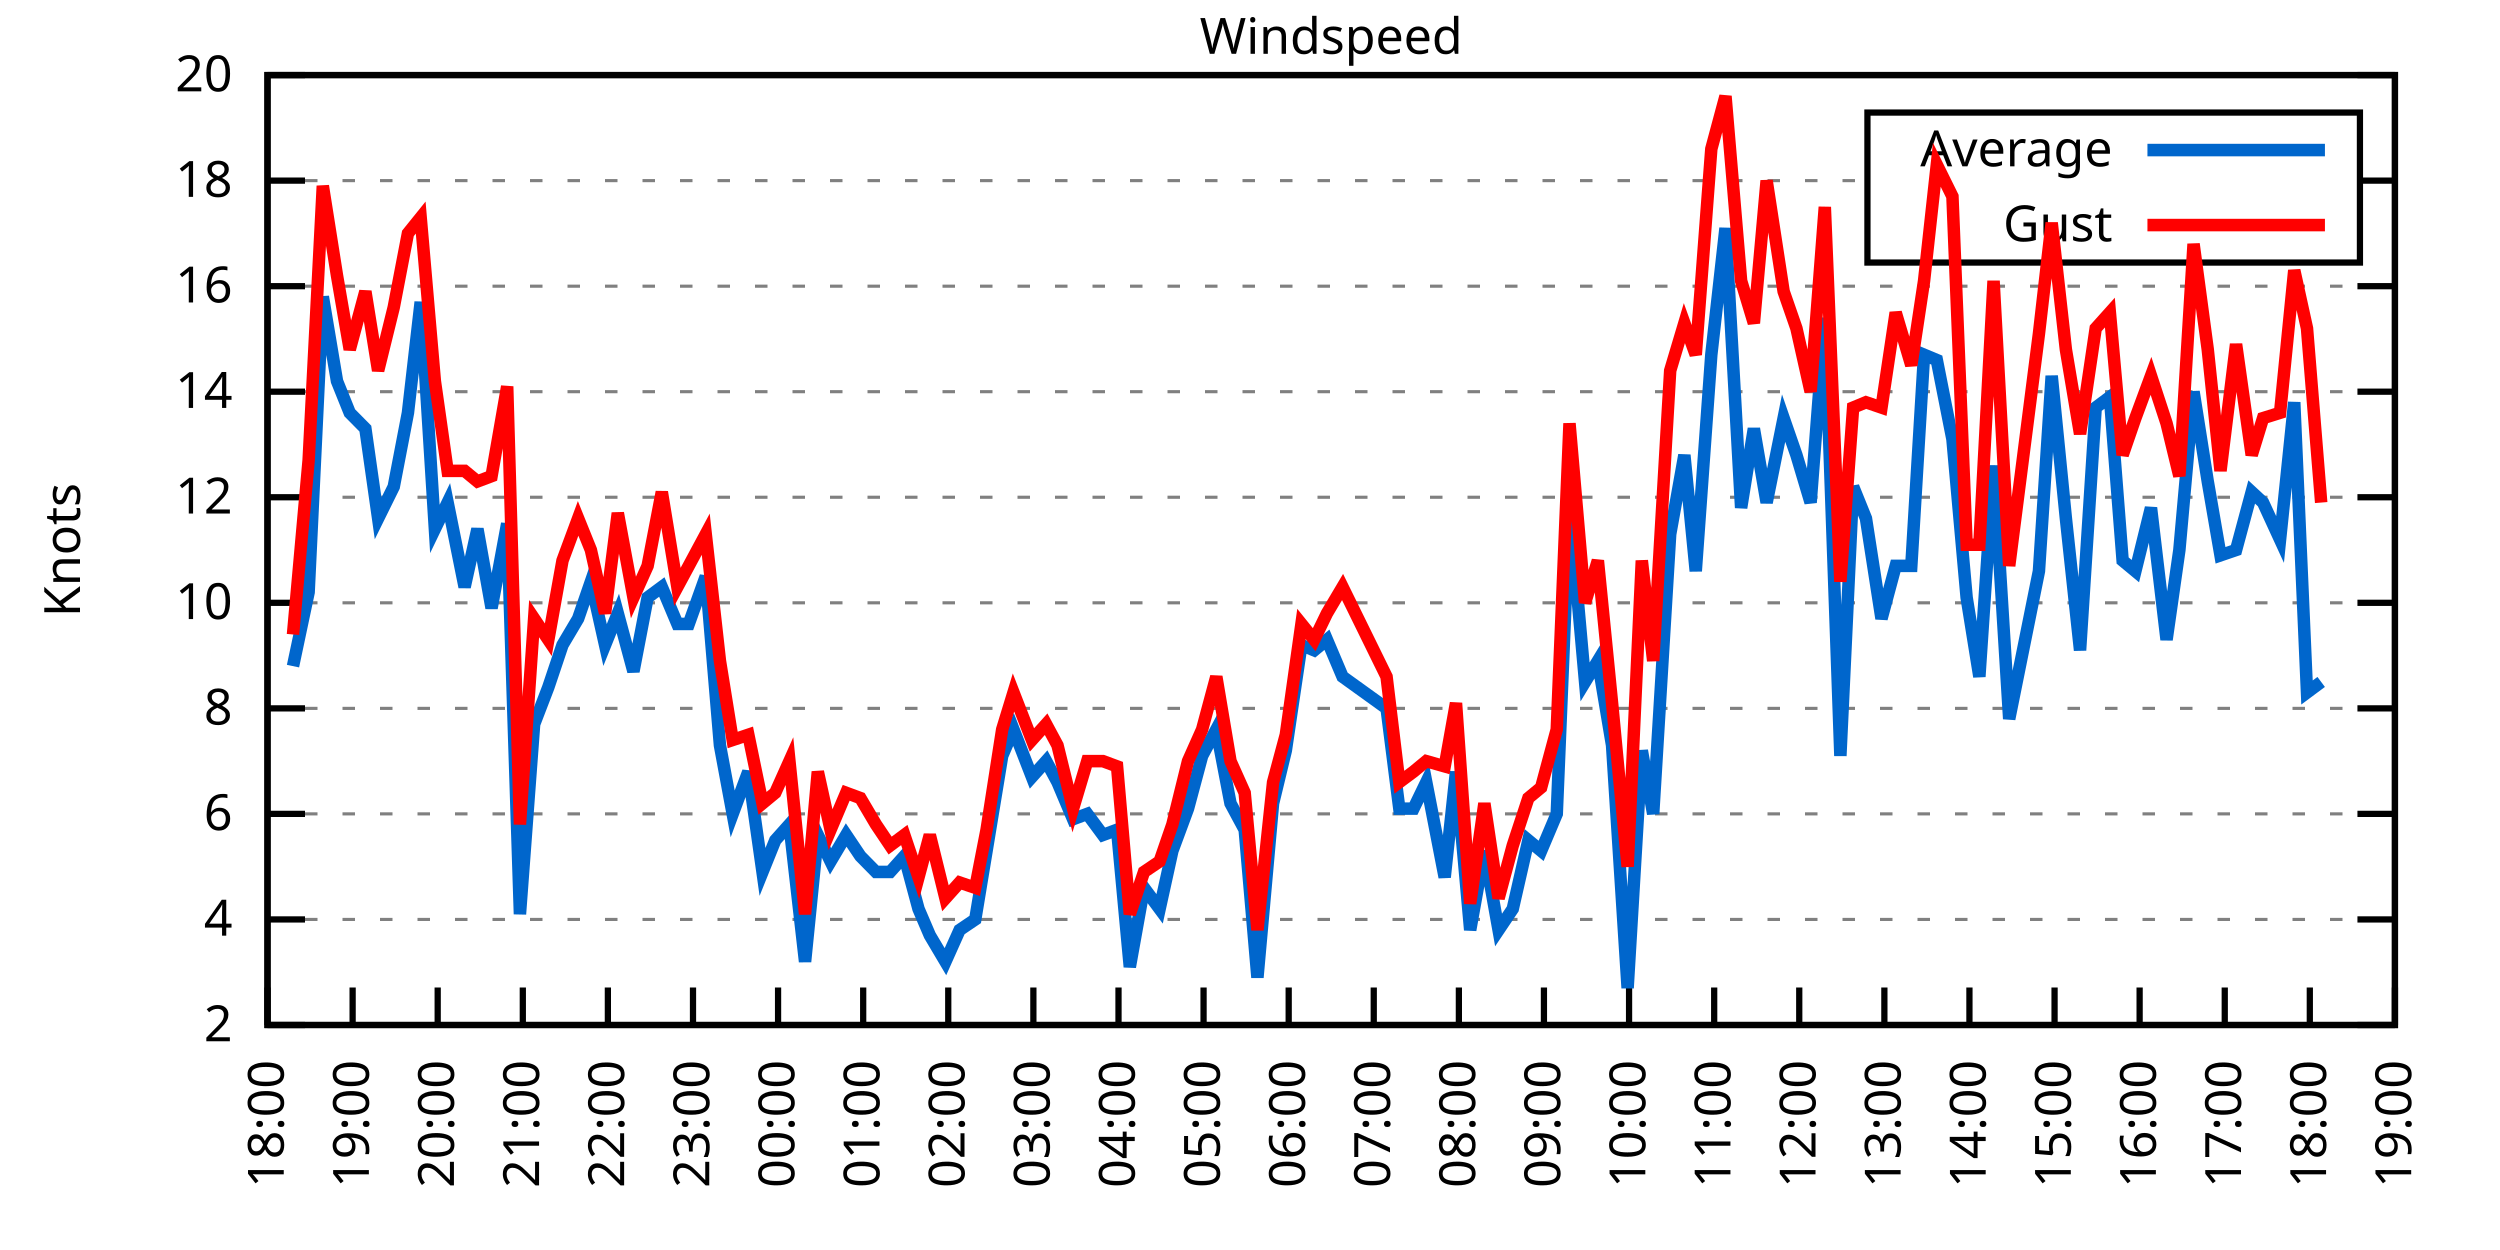
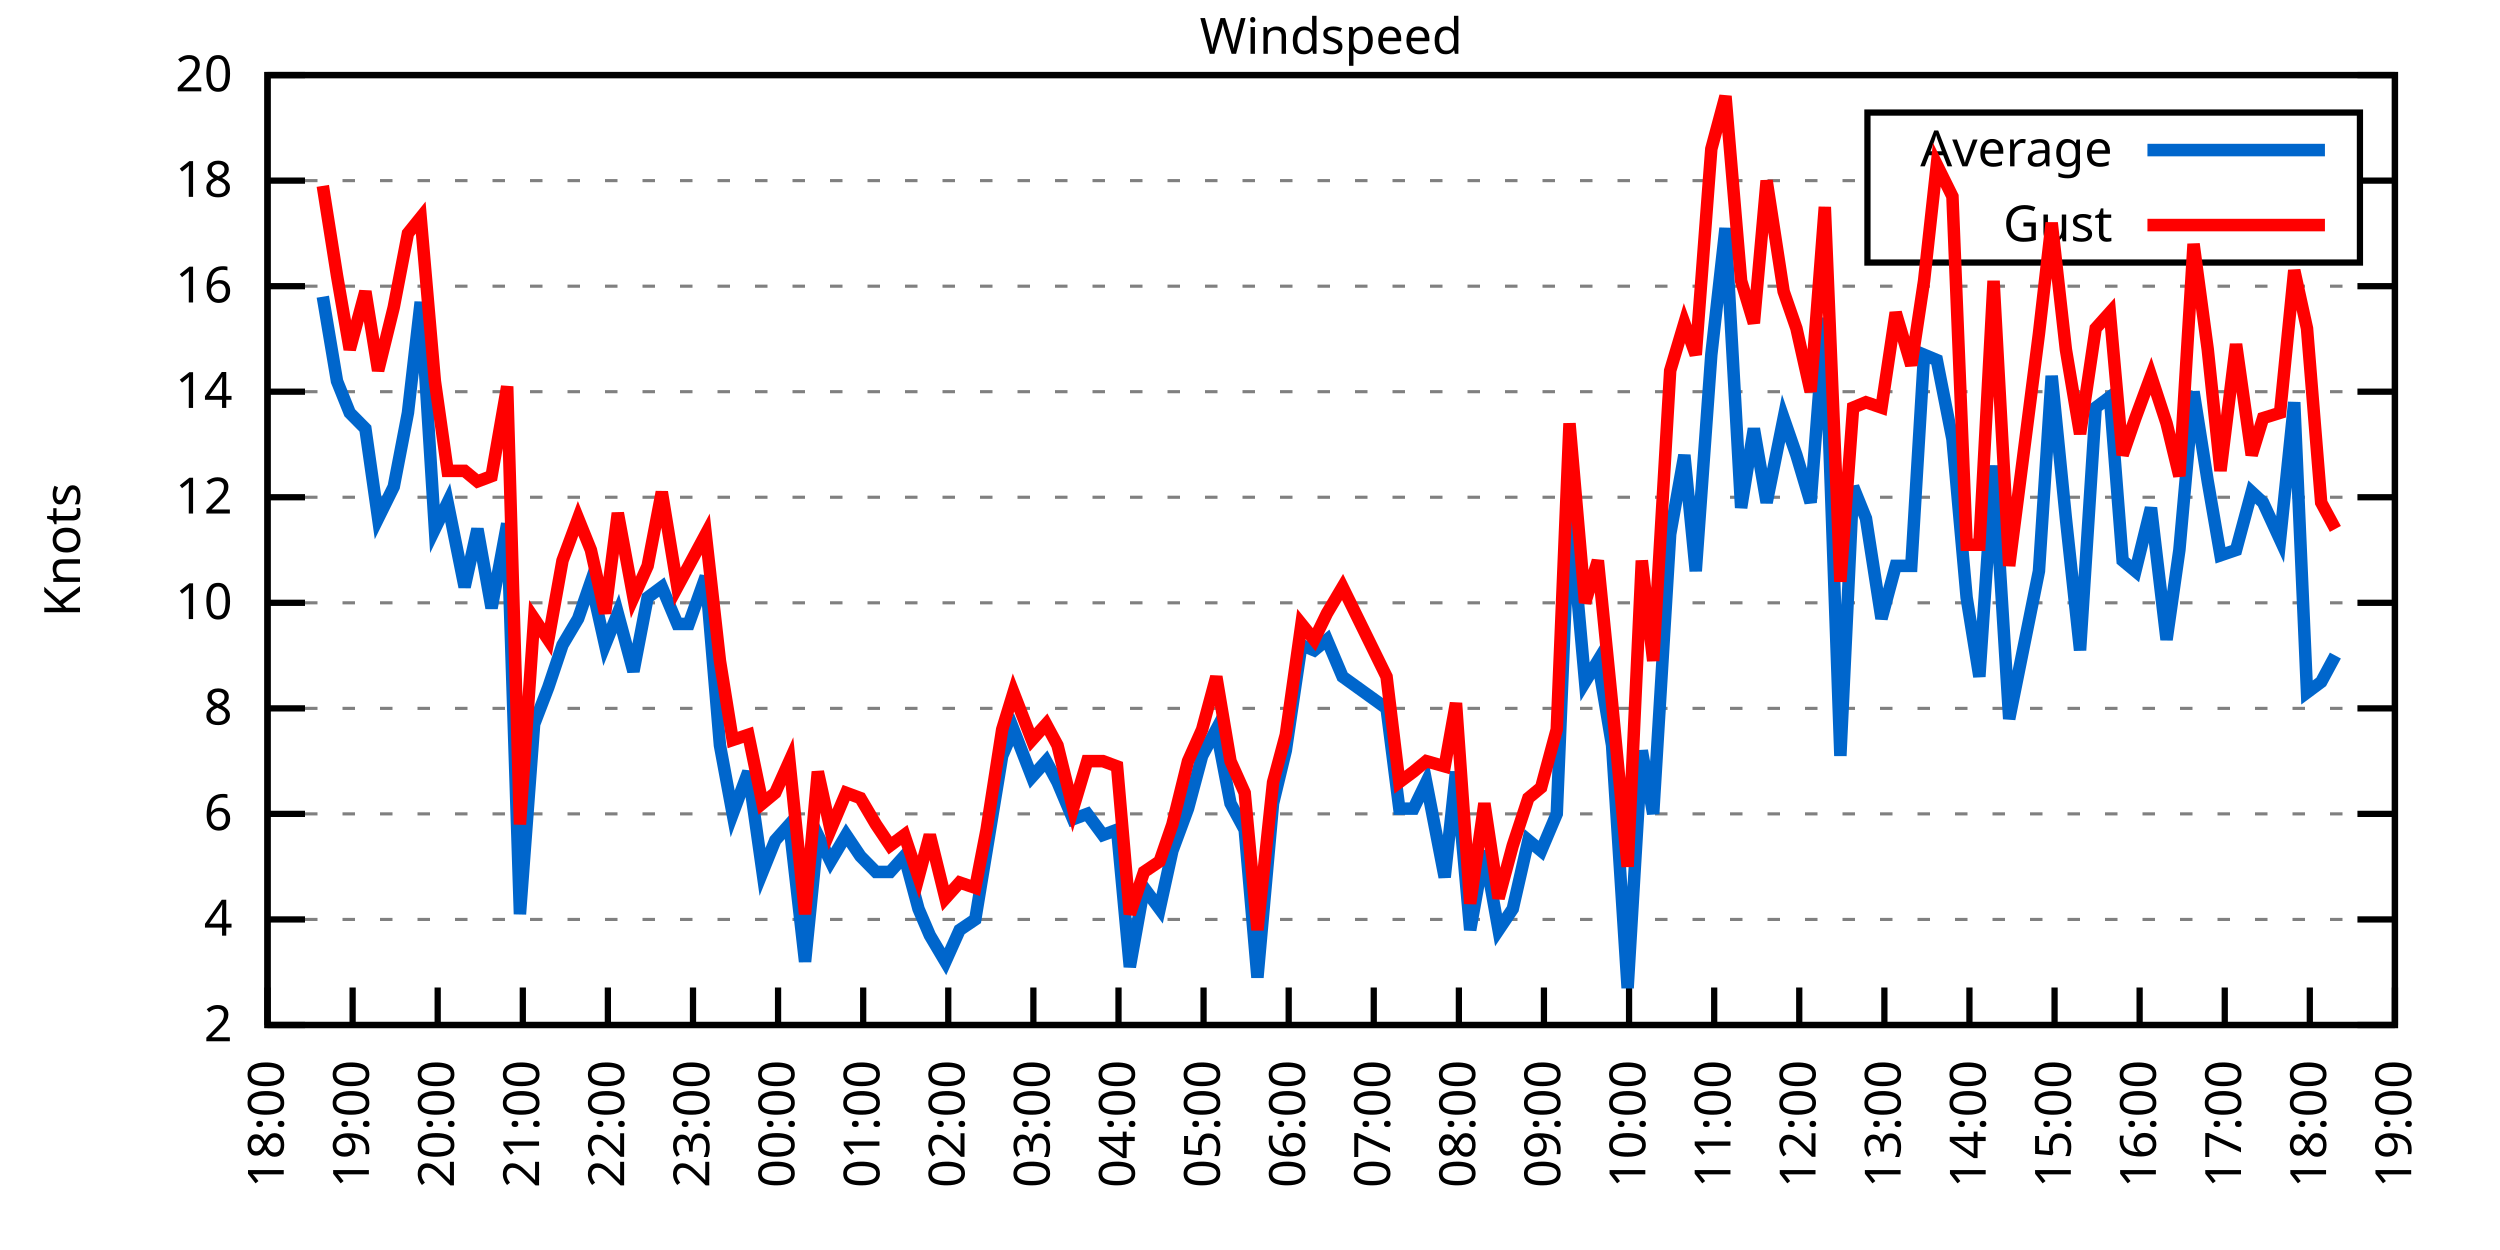
<svg xmlns="http://www.w3.org/2000/svg" xmlns:xlink="http://www.w3.org/1999/xlink" width="400" height="200" viewBox="0 0 400 200">
  <g id="gnuplot_canvas">
    <rect x="0" y="0" width="400" height="200" fill="none" />
    <defs>
      <circle id="gpDot" r="0.5" stroke-width="0.5" stroke="currentColor" />
      <path id="gpPt0" stroke-width="0.333" stroke="currentColor" d="M-1,0 h2 M0,-1 v2" />
      <path id="gpPt1" stroke-width="0.333" stroke="currentColor" d="M-1,-1 L1,1 M1,-1 L-1,1" />
      <path id="gpPt2" stroke-width="0.333" stroke="currentColor" d="M-1,0 L1,0 M0,-1 L0,1 M-1,-1 L1,1 M-1,1 L1,-1" />
      <rect id="gpPt3" stroke-width="0.333" stroke="currentColor" x="-1" y="-1" width="2" height="2" />
      <rect id="gpPt4" stroke-width="0.333" stroke="currentColor" fill="currentColor" x="-1" y="-1" width="2" height="2" />
      <circle id="gpPt5" stroke-width="0.333" stroke="currentColor" cx="0" cy="0" r="1" />
      <use xlink:href="#gpPt5" id="gpPt6" fill="currentColor" stroke="none" />
      <path id="gpPt7" stroke-width="0.333" stroke="currentColor" d="M0,-1.33 L-1.33,0.67 L1.33,0.67 z" />
      <use xlink:href="#gpPt7" id="gpPt8" fill="currentColor" stroke="none" />
      <use xlink:href="#gpPt7" id="gpPt9" stroke="currentColor" transform="rotate(180)" />
      <use xlink:href="#gpPt9" id="gpPt10" fill="currentColor" stroke="none" />
      <use xlink:href="#gpPt3" id="gpPt11" stroke="currentColor" transform="rotate(45)" />
      <use xlink:href="#gpPt11" id="gpPt12" fill="currentColor" stroke="none" />
      <path id="gpPt13" stroke-width="0.333" stroke="currentColor" d="M0,1.330 L1.265,0.411 L0.782,-1.067 L-0.782,-1.076 L-1.265,0.411 z" />
      <use xlink:href="#gpPt13" id="gpPt14" fill="currentColor" stroke="none" />
      <filter id="textbox" filterUnits="objectBoundingBox" x="0" y="0" height="1" width="1">
        <feFlood flood-color="white" flood-opacity="1" result="bgnd" />
        <feComposite in="SourceGraphic" in2="bgnd" operator="atop" />
      </filter>
      <filter id="greybox" filterUnits="objectBoundingBox" x="0" y="0" height="1" width="1">
        <feFlood flood-color="lightgrey" flood-opacity="1" result="grey" />
        <feComposite in="SourceGraphic" in2="grey" operator="atop" />
      </filter>
    </defs>
    <g fill="none" color="white" stroke="currentColor" stroke-width="1.00" stroke-linecap="butt" stroke-linejoin="miter">
</g>
    <g fill="none" color="black" stroke="currentColor" stroke-width="1.00" stroke-linecap="butt" stroke-linejoin="miter">
      <g stroke="none" shape-rendering="crispEdges">
        <polygon fill="rgb(255, 255, 255)" points="42.80,164.00 383.18,164.00 383.18,12.02 42.80,12.02 " />
      </g>
    </g>
    <g fill="none" color="black" stroke="currentColor" stroke-width="1.00" stroke-linecap="butt" stroke-linejoin="miter">
</g>
    <g fill="none" color="black" stroke="black" stroke-width="0.50" stroke-linecap="butt" stroke-linejoin="miter">
</g>
    <g fill="none" color="gray" stroke="currentColor" stroke-width="0.50" stroke-linecap="butt" stroke-linejoin="miter">
      <path stroke="gray" stroke-dasharray="2,4" class="gridline" d="M42.80,164.00 L383.19,164.00  " />
    </g>
    <g fill="none" color="gray" stroke="gray" stroke-width="1.00" stroke-linecap="butt" stroke-linejoin="miter">
</g>
    <g fill="none" color="black" stroke="currentColor" stroke-width="1.00" stroke-linecap="butt" stroke-linejoin="miter">
      <path stroke="black" d="M42.80,164.00 L48.80,164.00 M383.19,164.00 L377.19,164.00  " />
      <g transform="translate(37.20,166.60)" stroke="none" fill="black" font-family="Sans" font-size="8.00" text-anchor="end">
        <text>
          <tspan font-family="Sans"> 2</tspan>
        </text>
      </g>
    </g>
    <g fill="none" color="black" stroke="currentColor" stroke-width="1.00" stroke-linecap="butt" stroke-linejoin="miter">
</g>
    <g fill="none" color="black" stroke="black" stroke-width="0.50" stroke-linecap="butt" stroke-linejoin="miter">
</g>
    <g fill="none" color="gray" stroke="currentColor" stroke-width="0.50" stroke-linecap="butt" stroke-linejoin="miter">
      <path stroke="gray" stroke-dasharray="2,4" class="gridline" d="M42.80,147.11 L383.19,147.11  " />
    </g>
    <g fill="none" color="gray" stroke="gray" stroke-width="1.00" stroke-linecap="butt" stroke-linejoin="miter">
</g>
    <g fill="none" color="black" stroke="currentColor" stroke-width="1.00" stroke-linecap="butt" stroke-linejoin="miter">
      <path stroke="black" d="M42.80,147.11 L48.80,147.11 M383.19,147.11 L377.19,147.11  " />
      <g transform="translate(37.20,149.71)" stroke="none" fill="black" font-family="Sans" font-size="8.00" text-anchor="end">
        <text>
          <tspan font-family="Sans"> 4</tspan>
        </text>
      </g>
    </g>
    <g fill="none" color="black" stroke="currentColor" stroke-width="1.00" stroke-linecap="butt" stroke-linejoin="miter">
</g>
    <g fill="none" color="black" stroke="black" stroke-width="0.50" stroke-linecap="butt" stroke-linejoin="miter">
</g>
    <g fill="none" color="gray" stroke="currentColor" stroke-width="0.50" stroke-linecap="butt" stroke-linejoin="miter">
      <path stroke="gray" stroke-dasharray="2,4" class="gridline" d="M42.80,130.22 L383.19,130.22  " />
    </g>
    <g fill="none" color="gray" stroke="gray" stroke-width="1.00" stroke-linecap="butt" stroke-linejoin="miter">
</g>
    <g fill="none" color="black" stroke="currentColor" stroke-width="1.00" stroke-linecap="butt" stroke-linejoin="miter">
      <path stroke="black" d="M42.80,130.22 L48.80,130.22 M383.19,130.22 L377.19,130.22  " />
      <g transform="translate(37.20,132.82)" stroke="none" fill="black" font-family="Sans" font-size="8.00" text-anchor="end">
        <text>
          <tspan font-family="Sans"> 6</tspan>
        </text>
      </g>
    </g>
    <g fill="none" color="black" stroke="currentColor" stroke-width="1.00" stroke-linecap="butt" stroke-linejoin="miter">
</g>
    <g fill="none" color="black" stroke="black" stroke-width="0.50" stroke-linecap="butt" stroke-linejoin="miter">
</g>
    <g fill="none" color="gray" stroke="currentColor" stroke-width="0.50" stroke-linecap="butt" stroke-linejoin="miter">
      <path stroke="gray" stroke-dasharray="2,4" class="gridline" d="M42.80,113.34 L383.19,113.34  " />
    </g>
    <g fill="none" color="gray" stroke="gray" stroke-width="1.00" stroke-linecap="butt" stroke-linejoin="miter">
</g>
    <g fill="none" color="black" stroke="currentColor" stroke-width="1.00" stroke-linecap="butt" stroke-linejoin="miter">
      <path stroke="black" d="M42.80,113.34 L48.80,113.34 M383.19,113.34 L377.19,113.34  " />
      <g transform="translate(37.20,115.94)" stroke="none" fill="black" font-family="Sans" font-size="8.00" text-anchor="end">
        <text>
          <tspan font-family="Sans"> 8</tspan>
        </text>
      </g>
    </g>
    <g fill="none" color="black" stroke="currentColor" stroke-width="1.00" stroke-linecap="butt" stroke-linejoin="miter">
</g>
    <g fill="none" color="black" stroke="black" stroke-width="0.50" stroke-linecap="butt" stroke-linejoin="miter">
</g>
    <g fill="none" color="gray" stroke="currentColor" stroke-width="0.50" stroke-linecap="butt" stroke-linejoin="miter">
      <path stroke="gray" stroke-dasharray="2,4" class="gridline" d="M42.80,96.45 L383.19,96.45  " />
    </g>
    <g fill="none" color="gray" stroke="gray" stroke-width="1.00" stroke-linecap="butt" stroke-linejoin="miter">
</g>
    <g fill="none" color="black" stroke="currentColor" stroke-width="1.00" stroke-linecap="butt" stroke-linejoin="miter">
      <path stroke="black" d="M42.80,96.45 L48.80,96.45 M383.19,96.45 L377.19,96.45  " />
      <g transform="translate(37.20,99.05)" stroke="none" fill="black" font-family="Sans" font-size="8.00" text-anchor="end">
        <text>
          <tspan font-family="Sans"> 10</tspan>
        </text>
      </g>
    </g>
    <g fill="none" color="black" stroke="currentColor" stroke-width="1.00" stroke-linecap="butt" stroke-linejoin="miter">
</g>
    <g fill="none" color="black" stroke="black" stroke-width="0.50" stroke-linecap="butt" stroke-linejoin="miter">
</g>
    <g fill="none" color="gray" stroke="currentColor" stroke-width="0.50" stroke-linecap="butt" stroke-linejoin="miter">
      <path stroke="gray" stroke-dasharray="2,4" class="gridline" d="M42.80,79.56 L383.19,79.56  " />
    </g>
    <g fill="none" color="gray" stroke="gray" stroke-width="1.00" stroke-linecap="butt" stroke-linejoin="miter">
</g>
    <g fill="none" color="black" stroke="currentColor" stroke-width="1.00" stroke-linecap="butt" stroke-linejoin="miter">
      <path stroke="black" d="M42.80,79.56 L48.80,79.56 M383.19,79.56 L377.19,79.56  " />
      <g transform="translate(37.20,82.16)" stroke="none" fill="black" font-family="Sans" font-size="8.00" text-anchor="end">
        <text>
          <tspan font-family="Sans"> 12</tspan>
        </text>
      </g>
    </g>
    <g fill="none" color="black" stroke="currentColor" stroke-width="1.00" stroke-linecap="butt" stroke-linejoin="miter">
</g>
    <g fill="none" color="black" stroke="black" stroke-width="0.50" stroke-linecap="butt" stroke-linejoin="miter">
</g>
    <g fill="none" color="gray" stroke="currentColor" stroke-width="0.50" stroke-linecap="butt" stroke-linejoin="miter">
      <path stroke="gray" stroke-dasharray="2,4" class="gridline" d="M42.80,62.67 L383.19,62.67  " />
    </g>
    <g fill="none" color="gray" stroke="gray" stroke-width="1.00" stroke-linecap="butt" stroke-linejoin="miter">
</g>
    <g fill="none" color="black" stroke="currentColor" stroke-width="1.00" stroke-linecap="butt" stroke-linejoin="miter">
      <path stroke="black" d="M42.80,62.67 L48.80,62.67 M383.19,62.67 L377.19,62.67  " />
      <g transform="translate(37.20,65.27)" stroke="none" fill="black" font-family="Sans" font-size="8.00" text-anchor="end">
        <text>
          <tspan font-family="Sans"> 14</tspan>
        </text>
      </g>
    </g>
    <g fill="none" color="black" stroke="currentColor" stroke-width="1.00" stroke-linecap="butt" stroke-linejoin="miter">
</g>
    <g fill="none" color="black" stroke="black" stroke-width="0.50" stroke-linecap="butt" stroke-linejoin="miter">
</g>
    <g fill="none" color="gray" stroke="currentColor" stroke-width="0.50" stroke-linecap="butt" stroke-linejoin="miter">
      <path stroke="gray" stroke-dasharray="2,4" class="gridline" d="M42.80,45.79 L383.19,45.79  " />
    </g>
    <g fill="none" color="gray" stroke="gray" stroke-width="1.00" stroke-linecap="butt" stroke-linejoin="miter">
</g>
    <g fill="none" color="black" stroke="currentColor" stroke-width="1.00" stroke-linecap="butt" stroke-linejoin="miter">
      <path stroke="black" d="M42.80,45.79 L48.80,45.79 M383.19,45.79 L377.19,45.79  " />
      <g transform="translate(37.20,48.39)" stroke="none" fill="black" font-family="Sans" font-size="8.00" text-anchor="end">
        <text>
          <tspan font-family="Sans"> 16</tspan>
        </text>
      </g>
    </g>
    <g fill="none" color="black" stroke="currentColor" stroke-width="1.00" stroke-linecap="butt" stroke-linejoin="miter">
</g>
    <g fill="none" color="black" stroke="black" stroke-width="0.50" stroke-linecap="butt" stroke-linejoin="miter">
</g>
    <g fill="none" color="gray" stroke="currentColor" stroke-width="0.50" stroke-linecap="butt" stroke-linejoin="miter">
      <path stroke="gray" stroke-dasharray="2,4" class="gridline" d="M42.80,28.90 L298.79,28.90 M377.59,28.90 L383.19,28.90  " />
    </g>
    <g fill="none" color="gray" stroke="gray" stroke-width="1.00" stroke-linecap="butt" stroke-linejoin="miter">
</g>
    <g fill="none" color="black" stroke="currentColor" stroke-width="1.00" stroke-linecap="butt" stroke-linejoin="miter">
      <path stroke="black" d="M42.80,28.90 L48.80,28.90 M383.19,28.90 L377.19,28.90  " />
      <g transform="translate(37.20,31.50)" stroke="none" fill="black" font-family="Sans" font-size="8.00" text-anchor="end">
        <text>
          <tspan font-family="Sans"> 18</tspan>
        </text>
      </g>
    </g>
    <g fill="none" color="black" stroke="currentColor" stroke-width="1.00" stroke-linecap="butt" stroke-linejoin="miter">
</g>
    <g fill="none" color="black" stroke="black" stroke-width="0.50" stroke-linecap="butt" stroke-linejoin="miter">
</g>
    <g fill="none" color="gray" stroke="currentColor" stroke-width="0.50" stroke-linecap="butt" stroke-linejoin="miter">
      <path stroke="gray" stroke-dasharray="2,4" class="gridline" d="M42.80,12.01 L383.19,12.01  " />
    </g>
    <g fill="none" color="gray" stroke="gray" stroke-width="1.00" stroke-linecap="butt" stroke-linejoin="miter">
</g>
    <g fill="none" color="black" stroke="currentColor" stroke-width="1.00" stroke-linecap="butt" stroke-linejoin="miter">
      <path stroke="black" d="M42.80,12.01 L48.80,12.01 M383.19,12.01 L377.19,12.01  " />
      <g transform="translate(37.20,14.61)" stroke="none" fill="black" font-family="Sans" font-size="8.00" text-anchor="end">
        <text>
          <tspan font-family="Sans"> 20</tspan>
        </text>
      </g>
    </g>
    <g fill="none" color="black" stroke="currentColor" stroke-width="1.00" stroke-linecap="butt" stroke-linejoin="miter">
      <path stroke="black" d="M42.80,164.00 L42.80,158.00  " />
      <g transform="translate(45.40,169.60) rotate(270.00)" stroke="none" fill="black" font-family="Sans" font-size="8.00" text-anchor="end">
        <text>
          <tspan font-family="Sans">18:00</tspan>
        </text>
      </g>
    </g>
    <g fill="none" color="black" stroke="currentColor" stroke-width="1.00" stroke-linecap="butt" stroke-linejoin="miter">
      <path stroke="black" d="M56.42,164.00 L56.42,158.00  " />
      <g transform="translate(59.02,169.60) rotate(270.00)" stroke="none" fill="black" font-family="Sans" font-size="8.00" text-anchor="end">
        <text>
          <tspan font-family="Sans">19:00</tspan>
        </text>
      </g>
    </g>
    <g fill="none" color="black" stroke="currentColor" stroke-width="1.00" stroke-linecap="butt" stroke-linejoin="miter">
      <path stroke="black" d="M70.03,164.00 L70.03,158.00  " />
      <g transform="translate(72.63,169.60) rotate(270.00)" stroke="none" fill="black" font-family="Sans" font-size="8.00" text-anchor="end">
        <text>
          <tspan font-family="Sans">20:00</tspan>
        </text>
      </g>
    </g>
    <g fill="none" color="black" stroke="currentColor" stroke-width="1.00" stroke-linecap="butt" stroke-linejoin="miter">
      <path stroke="black" d="M83.65,164.00 L83.65,158.00  " />
      <g transform="translate(86.25,169.60) rotate(270.00)" stroke="none" fill="black" font-family="Sans" font-size="8.00" text-anchor="end">
        <text>
          <tspan font-family="Sans">21:00</tspan>
        </text>
      </g>
    </g>
    <g fill="none" color="black" stroke="currentColor" stroke-width="1.00" stroke-linecap="butt" stroke-linejoin="miter">
      <path stroke="black" d="M97.26,164.00 L97.26,158.00  " />
      <g transform="translate(99.86,169.60) rotate(270.00)" stroke="none" fill="black" font-family="Sans" font-size="8.00" text-anchor="end">
        <text>
          <tspan font-family="Sans">22:00</tspan>
        </text>
      </g>
    </g>
    <g fill="none" color="black" stroke="currentColor" stroke-width="1.00" stroke-linecap="butt" stroke-linejoin="miter">
      <path stroke="black" d="M110.88,164.00 L110.88,158.00  " />
      <g transform="translate(113.48,169.60) rotate(270.00)" stroke="none" fill="black" font-family="Sans" font-size="8.00" text-anchor="end">
        <text>
          <tspan font-family="Sans">23:00</tspan>
        </text>
      </g>
    </g>
    <g fill="none" color="black" stroke="currentColor" stroke-width="1.00" stroke-linecap="butt" stroke-linejoin="miter">
      <path stroke="black" d="M124.49,164.00 L124.49,158.00  " />
      <g transform="translate(127.09,169.60) rotate(270.00)" stroke="none" fill="black" font-family="Sans" font-size="8.00" text-anchor="end">
        <text>
          <tspan font-family="Sans">00:00</tspan>
        </text>
      </g>
    </g>
    <g fill="none" color="black" stroke="currentColor" stroke-width="1.00" stroke-linecap="butt" stroke-linejoin="miter">
      <path stroke="black" d="M138.11,164.00 L138.11,158.00  " />
      <g transform="translate(140.71,169.60) rotate(270.00)" stroke="none" fill="black" font-family="Sans" font-size="8.00" text-anchor="end">
        <text>
          <tspan font-family="Sans">01:00</tspan>
        </text>
      </g>
    </g>
    <g fill="none" color="black" stroke="currentColor" stroke-width="1.00" stroke-linecap="butt" stroke-linejoin="miter">
      <path stroke="black" d="M151.72,164.00 L151.72,158.00  " />
      <g transform="translate(154.32,169.60) rotate(270.00)" stroke="none" fill="black" font-family="Sans" font-size="8.00" text-anchor="end">
        <text>
          <tspan font-family="Sans">02:00</tspan>
        </text>
      </g>
    </g>
    <g fill="none" color="black" stroke="currentColor" stroke-width="1.00" stroke-linecap="butt" stroke-linejoin="miter">
      <path stroke="black" d="M165.34,164.00 L165.34,158.00  " />
      <g transform="translate(167.94,169.60) rotate(270.00)" stroke="none" fill="black" font-family="Sans" font-size="8.00" text-anchor="end">
        <text>
          <tspan font-family="Sans">03:00</tspan>
        </text>
      </g>
    </g>
    <g fill="none" color="black" stroke="currentColor" stroke-width="1.00" stroke-linecap="butt" stroke-linejoin="miter">
      <path stroke="black" d="M178.96,164.00 L178.96,158.00  " />
      <g transform="translate(181.56,169.60) rotate(270.00)" stroke="none" fill="black" font-family="Sans" font-size="8.00" text-anchor="end">
        <text>
          <tspan font-family="Sans">04:00</tspan>
        </text>
      </g>
    </g>
    <g fill="none" color="black" stroke="currentColor" stroke-width="1.00" stroke-linecap="butt" stroke-linejoin="miter">
      <path stroke="black" d="M192.57,164.00 L192.57,158.00  " />
      <g transform="translate(195.17,169.60) rotate(270.00)" stroke="none" fill="black" font-family="Sans" font-size="8.00" text-anchor="end">
        <text>
          <tspan font-family="Sans">05:00</tspan>
        </text>
      </g>
    </g>
    <g fill="none" color="black" stroke="currentColor" stroke-width="1.00" stroke-linecap="butt" stroke-linejoin="miter">
      <path stroke="black" d="M206.19,164.00 L206.19,158.00  " />
      <g transform="translate(208.79,169.60) rotate(270.00)" stroke="none" fill="black" font-family="Sans" font-size="8.00" text-anchor="end">
        <text>
          <tspan font-family="Sans">06:00</tspan>
        </text>
      </g>
    </g>
    <g fill="none" color="black" stroke="currentColor" stroke-width="1.00" stroke-linecap="butt" stroke-linejoin="miter">
      <path stroke="black" d="M219.80,164.00 L219.80,158.00  " />
      <g transform="translate(222.40,169.60) rotate(270.00)" stroke="none" fill="black" font-family="Sans" font-size="8.00" text-anchor="end">
        <text>
          <tspan font-family="Sans">07:00</tspan>
        </text>
      </g>
    </g>
    <g fill="none" color="black" stroke="currentColor" stroke-width="1.00" stroke-linecap="butt" stroke-linejoin="miter">
      <path stroke="black" d="M233.42,164.00 L233.42,158.00  " />
      <g transform="translate(236.02,169.60) rotate(270.00)" stroke="none" fill="black" font-family="Sans" font-size="8.00" text-anchor="end">
        <text>
          <tspan font-family="Sans">08:00</tspan>
        </text>
      </g>
    </g>
    <g fill="none" color="black" stroke="currentColor" stroke-width="1.00" stroke-linecap="butt" stroke-linejoin="miter">
      <path stroke="black" d="M247.03,164.00 L247.03,158.00  " />
      <g transform="translate(249.63,169.60) rotate(270.00)" stroke="none" fill="black" font-family="Sans" font-size="8.00" text-anchor="end">
        <text>
          <tspan font-family="Sans">09:00</tspan>
        </text>
      </g>
    </g>
    <g fill="none" color="black" stroke="currentColor" stroke-width="1.00" stroke-linecap="butt" stroke-linejoin="miter">
      <path stroke="black" d="M260.65,164.00 L260.65,158.00  " />
      <g transform="translate(263.25,169.60) rotate(270.00)" stroke="none" fill="black" font-family="Sans" font-size="8.00" text-anchor="end">
        <text>
          <tspan font-family="Sans">10:00</tspan>
        </text>
      </g>
    </g>
    <g fill="none" color="black" stroke="currentColor" stroke-width="1.00" stroke-linecap="butt" stroke-linejoin="miter">
      <path stroke="black" d="M274.27,164.00 L274.27,158.00  " />
      <g transform="translate(276.87,169.60) rotate(270.00)" stroke="none" fill="black" font-family="Sans" font-size="8.00" text-anchor="end">
        <text>
          <tspan font-family="Sans">11:00</tspan>
        </text>
      </g>
    </g>
    <g fill="none" color="black" stroke="currentColor" stroke-width="1.00" stroke-linecap="butt" stroke-linejoin="miter">
      <path stroke="black" d="M287.88,164.00 L287.88,158.00  " />
      <g transform="translate(290.48,169.60) rotate(270.00)" stroke="none" fill="black" font-family="Sans" font-size="8.00" text-anchor="end">
        <text>
          <tspan font-family="Sans">12:00</tspan>
        </text>
      </g>
    </g>
    <g fill="none" color="black" stroke="currentColor" stroke-width="1.00" stroke-linecap="butt" stroke-linejoin="miter">
      <path stroke="black" d="M301.50,164.00 L301.50,158.00  " />
      <g transform="translate(304.10,169.60) rotate(270.00)" stroke="none" fill="black" font-family="Sans" font-size="8.00" text-anchor="end">
        <text>
          <tspan font-family="Sans">13:00</tspan>
        </text>
      </g>
    </g>
    <g fill="none" color="black" stroke="currentColor" stroke-width="1.00" stroke-linecap="butt" stroke-linejoin="miter">
      <path stroke="black" d="M315.11,164.00 L315.11,158.00  " />
      <g transform="translate(317.71,169.60) rotate(270.00)" stroke="none" fill="black" font-family="Sans" font-size="8.00" text-anchor="end">
        <text>
          <tspan font-family="Sans">14:00</tspan>
        </text>
      </g>
    </g>
    <g fill="none" color="black" stroke="currentColor" stroke-width="1.00" stroke-linecap="butt" stroke-linejoin="miter">
      <path stroke="black" d="M328.73,164.00 L328.73,158.00  " />
      <g transform="translate(331.33,169.60) rotate(270.00)" stroke="none" fill="black" font-family="Sans" font-size="8.00" text-anchor="end">
        <text>
          <tspan font-family="Sans">15:00</tspan>
        </text>
      </g>
    </g>
    <g fill="none" color="black" stroke="currentColor" stroke-width="1.00" stroke-linecap="butt" stroke-linejoin="miter">
      <path stroke="black" d="M342.34,164.00 L342.34,158.00  " />
      <g transform="translate(344.94,169.60) rotate(270.00)" stroke="none" fill="black" font-family="Sans" font-size="8.00" text-anchor="end">
        <text>
          <tspan font-family="Sans">16:00</tspan>
        </text>
      </g>
    </g>
    <g fill="none" color="black" stroke="currentColor" stroke-width="1.00" stroke-linecap="butt" stroke-linejoin="miter">
      <path stroke="black" d="M355.96,164.00 L355.96,158.00  " />
      <g transform="translate(358.56,169.60) rotate(270.00)" stroke="none" fill="black" font-family="Sans" font-size="8.00" text-anchor="end">
        <text>
          <tspan font-family="Sans">17:00</tspan>
        </text>
      </g>
    </g>
    <g fill="none" color="black" stroke="currentColor" stroke-width="1.00" stroke-linecap="butt" stroke-linejoin="miter">
      <path stroke="black" d="M369.57,164.00 L369.57,158.00  " />
      <g transform="translate(372.17,169.60) rotate(270.00)" stroke="none" fill="black" font-family="Sans" font-size="8.00" text-anchor="end">
        <text>
          <tspan font-family="Sans">18:00</tspan>
        </text>
      </g>
    </g>
    <g fill="none" color="black" stroke="currentColor" stroke-width="1.00" stroke-linecap="butt" stroke-linejoin="miter">
      <path stroke="black" d="M383.19,164.00 L383.19,158.00  " />
      <g transform="translate(385.79,169.60) rotate(270.00)" stroke="none" fill="black" font-family="Sans" font-size="8.00" text-anchor="end">
        <text>
          <tspan font-family="Sans">19:00</tspan>
        </text>
      </g>
    </g>
    <g fill="none" color="black" stroke="currentColor" stroke-width="1.00" stroke-linecap="butt" stroke-linejoin="miter">
</g>
    <g fill="none" color="black" stroke="currentColor" stroke-width="1.00" stroke-linecap="butt" stroke-linejoin="miter">
      <path stroke="black" d="M42.80,12.01 L42.80,164.00 L383.19,164.00 L383.19,12.01 L42.80,12.01 Z  " />
    </g>
    <g fill="none" color="black" stroke="currentColor" stroke-width="1.00" stroke-linecap="butt" stroke-linejoin="miter">
</g>
    <g fill="none" color="black" stroke="currentColor" stroke-width="1.00" stroke-linecap="butt" stroke-linejoin="miter">
      <path stroke="black" d="M298.79,42.01 L298.79,18.01 L377.59,18.01 L377.59,42.01 L298.79,42.01 Z  " />
    </g>
    <g id="Windspeed_plot_1">
      <g fill="none" color="white" stroke="black" stroke-width="2.00" stroke-linecap="butt" stroke-linejoin="miter">
</g>
      <g fill="none" color="black" stroke="currentColor" stroke-width="2.00" stroke-linecap="butt" stroke-linejoin="miter">
        <g transform="translate(337.99,26.61)" stroke="none" fill="black" font-family="Sans" font-size="8.00" text-anchor="end">
          <text>
            <tspan font-family="Sans">Average</tspan>
          </text>
        </g>
      </g>
      <g fill="none" color="black" stroke="currentColor" stroke-width="2.00" stroke-linecap="butt" stroke-linejoin="miter">
-         <path stroke="rgb(  0, 102, 204)" d="M343.59,24.01 L371.99,24.01 M46.88,106.58 L49.38,94.76 L51.65,47.47 L53.92,60.98 L55.96,66.05 L58.46,68.58   L60.50,82.94 L63.00,77.87 L65.27,66.05 L67.31,48.32 L69.58,84.63 L71.62,80.41 L74.34,93.92 L76.39,84.63   L78.65,97.29 L81.15,83.78 L83.19,146.27 L85.46,115.87 L87.73,109.96 L90.00,103.20 L92.50,98.98 L94.54,93.07   L96.81,103.20 L98.85,98.14 L101.35,107.43 L103.62,95.60 L105.89,93.92 L108.38,99.83 L110.20,99.83 L112.92,92.23   L115.19,119.25 L117.23,130.22 L119.73,123.47 L122.00,139.51 L124.04,134.45 L126.31,131.91 L128.81,153.87 L130.85,133.60   L132.89,137.82 L135.39,133.60 L137.66,136.98 L140.15,139.51 L142.42,139.51 L144.69,136.98 L146.96,145.42 L148.77,149.65   L151.27,153.87 L153.54,148.80 L156.04,147.11 L157.85,136.14 L160.35,120.94 L162.16,116.71 L165.11,124.31 L167.38,121.78   L169.20,125.16 L171.69,131.07 L173.96,130.22 L176.46,133.60 L178.73,132.76 L180.77,154.71 L183.04,142.05 L185.54,145.42   L187.58,136.14 L190.08,129.38 L192.34,120.94 L194.61,116.71 L196.88,128.54 L199.15,132.76 L201.19,156.40 L203.69,128.54   L205.73,120.09 L208.23,103.20 L210.27,104.05 L212.31,102.36 L214.81,108.27 L221.85,113.34 L223.89,129.38 L226.16,129.38   L228.20,125.16 L231.15,140.36 L232.96,123.47 L235.23,148.80 L237.50,136.14 L239.77,148.80 L242.04,145.42 L244.54,134.45   L246.58,136.14 L249.08,130.22 L251.12,81.25 L253.61,109.11 L255.66,105.74 L257.93,119.25 L260.42,158.09 L262.69,120.09   L264.51,130.22 L267.23,85.47 L269.50,72.81 L271.32,91.38 L273.81,56.76 L276.08,36.50 L278.58,81.25 L280.62,68.58   L282.66,80.41 L285.38,66.90 L287.43,72.81 L289.70,80.41 L291.97,50.85 L294.46,120.94 L296.50,77.87 L298.55,82.94   L301.04,98.98 L303.31,90.54 L305.81,90.54 L307.85,56.76 L309.89,57.61 L312.39,70.27 L314.66,95.60 L316.70,108.27   L318.97,74.49 L321.47,115.03 L326.23,91.38 L328.27,60.14 L330.54,82.94 L332.81,104.05 L335.31,65.21 L337.58,63.52   L339.62,89.69 L341.66,91.38 L344.16,81.25 L346.65,102.36 L348.70,88.00 L350.97,62.67 L353.24,77.03 L355.28,88.85   L357.77,88.00 L360.27,78.72 L362.09,80.41 L364.81,86.32 L367.08,64.36 L369.12,110.80 L371.39,109.11  " />
+         <path stroke="rgb(  0, 102, 204)" d="M343.59,24.01 L371.99,24.01 M51.65,47.47 L53.92,60.98 L55.96,66.05 L58.46,68.58 L60.50,82.94 L63.00,77.87   L65.27,66.05 L67.31,48.32 L69.58,84.63 L71.62,80.41 L74.34,93.92 L76.39,84.63 L78.65,97.29 L81.15,83.78   L83.19,146.27 L85.46,115.87 L87.73,109.96 L90.00,103.20 L92.50,98.98 L94.54,93.07 L96.81,103.20 L98.85,98.14   L101.35,107.43 L103.62,95.60 L105.89,93.92 L108.38,99.83 L110.20,99.83 L112.92,92.23 L115.19,119.25 L117.23,130.22   L119.73,123.47 L122.00,139.51 L124.04,134.45 L126.31,131.91 L128.81,153.87 L130.85,133.60 L132.89,137.82 L135.39,133.60   L137.66,136.98 L140.15,139.51 L142.42,139.51 L144.69,136.98 L146.96,145.42 L148.77,149.65 L151.27,153.87 L153.54,148.80   L156.04,147.11 L157.85,136.14 L160.35,120.94 L162.16,116.71 L165.11,124.31 L167.38,121.78 L169.20,125.16 L171.69,131.07   L173.96,130.22 L176.46,133.60 L178.73,132.76 L180.77,154.71 L183.04,142.05 L185.54,145.42 L187.58,136.14 L190.08,129.38   L192.34,120.94 L194.61,116.71 L196.88,128.54 L199.15,132.76 L201.19,156.40 L203.69,128.54 L205.73,120.09 L208.23,103.20   L210.27,104.05 L212.31,102.36 L214.81,108.27 L221.85,113.34 L223.89,129.38 L226.16,129.38 L228.20,125.16 L231.15,140.36   L232.96,123.47 L235.23,148.80 L237.50,136.14 L239.77,148.80 L242.04,145.42 L244.54,134.45 L246.58,136.14 L249.08,130.22   L251.12,81.25 L253.61,109.11 L255.66,105.74 L257.93,119.25 L260.42,158.09 L262.69,120.09 L264.51,130.22 L267.23,85.47   L269.50,72.81 L271.32,91.38 L273.81,56.76 L276.08,36.50 L278.58,81.25 L280.62,68.58 L282.66,80.41 L285.38,66.90   L287.43,72.81 L289.70,80.41 L291.97,50.85 L294.46,120.94 L296.50,77.87 L298.55,82.94 L301.04,98.98 L303.31,90.54   L305.81,90.54 L307.85,56.76 L309.89,57.61 L312.39,70.27 L314.66,95.60 L316.70,108.27 L318.97,74.49 L321.47,115.03   L326.23,91.38 L328.27,60.14 L330.54,82.94 L332.81,104.05 L335.31,65.21 L337.58,63.52 L339.62,89.69 L341.66,91.38   L344.16,81.25 L346.65,102.36 L348.70,88.00 L350.97,62.67 L353.24,77.03 L355.28,88.85 L357.77,88.00 L360.27,78.72   L362.09,80.41 L364.81,86.32 L367.08,64.36 L369.12,110.80 L371.39,109.11 L373.66,104.89  " />
      </g>
    </g>
    <g id="Windspeed_plot_2">
      <g fill="none" color="black" stroke="currentColor" stroke-width="2.00" stroke-linecap="butt" stroke-linejoin="miter">
        <g transform="translate(337.99,38.61)" stroke="none" fill="black" font-family="Sans" font-size="8.00" text-anchor="end">
          <text>
            <tspan font-family="Sans">Gust</tspan>
          </text>
        </g>
      </g>
      <g fill="none" color="black" stroke="currentColor" stroke-width="2.00" stroke-linecap="butt" stroke-linejoin="miter">
-         <path stroke="rgb(255,   0,   0)" d="M343.59,36.01 L371.99,36.01 M46.88,101.52 L49.38,73.65 L51.65,29.74 L53.92,44.10 L55.96,55.92 L58.46,46.63   L60.50,59.30 L63.00,49.16 L65.27,37.34 L67.31,34.81 L69.58,60.98 L71.62,75.34 L74.34,75.34 L76.39,77.03   L78.65,76.18 L81.15,61.83 L83.19,131.91 L85.46,98.98 L87.73,102.36 L90.00,89.69 L92.50,82.94 L94.54,88.00   L96.81,98.14 L98.85,82.09 L101.35,95.60 L103.62,90.54 L105.89,78.72 L108.38,93.92 L110.20,90.54 L112.92,85.47   L115.19,105.74 L117.23,118.40 L119.73,117.56 L122.00,128.54 L124.04,126.85 L126.31,121.78 L128.81,146.27 L130.85,123.47   L132.89,132.76 L135.39,126.85 L137.66,127.69 L140.15,131.91 L142.42,135.29 L144.69,133.60 L146.96,140.36 L148.77,133.60   L151.27,143.73 L153.54,141.20 L156.04,142.05 L157.85,132.76 L160.35,116.71 L162.16,110.80 L165.11,118.40 L167.38,115.87   L169.20,119.25 L171.69,129.38 L173.96,121.78 L176.46,121.78 L178.73,122.62 L180.77,146.27 L183.04,139.51 L185.54,137.82   L187.58,131.91 L190.08,121.78 L192.34,116.71 L194.61,108.27 L196.88,121.78 L199.15,126.85 L201.19,148.80 L203.69,125.16   L205.73,117.56 L208.23,99.83 L210.27,102.36 L212.31,98.14 L214.81,93.92 L221.85,108.27 L223.89,125.16 L226.16,123.47   L228.20,121.78 L231.15,122.62 L232.96,112.49 L235.23,144.58 L237.50,128.54 L239.77,143.73 L242.04,135.29 L244.54,127.69   L246.58,126.00 L249.08,116.71 L251.12,67.74 L253.61,96.45 L255.66,89.69 L257.93,112.49 L260.42,138.67 L262.69,89.69   L264.51,105.74 L267.23,59.30 L269.50,51.70 L271.32,56.76 L273.81,23.83 L276.08,15.39 L278.58,44.94 L280.62,51.70   L282.66,28.90 L285.38,46.63 L287.43,52.54 L289.70,62.67 L291.97,33.12 L294.46,93.07 L296.50,65.21 L298.55,64.36   L301.04,65.21 L303.31,50.01 L305.81,58.45 L307.85,44.94 L309.89,26.36 L312.39,31.43 L314.66,87.16 L316.70,87.16   L318.97,44.94 L321.47,90.54 L326.23,53.39 L328.27,35.65 L330.54,55.92 L332.81,69.43 L335.31,52.54 L337.58,50.01   L339.62,72.81 L341.66,66.90 L344.16,60.14 L346.65,67.74 L348.70,76.18 L350.97,39.03 L353.24,55.92 L355.28,75.34   L357.77,55.07 L360.27,72.81 L362.09,66.90 L364.81,66.05 L367.08,43.25 L369.12,52.54 L371.39,80.41  " />
+         <path stroke="rgb(255,   0,   0)" d="M343.59,36.01 L371.99,36.01 M51.65,29.74 L53.92,44.10 L55.96,55.92 L58.46,46.63 L60.50,59.30 L63.00,49.16   L65.27,37.34 L67.31,34.81 L69.58,60.98 L71.62,75.34 L74.34,75.34 L76.39,77.03 L78.65,76.18 L81.15,61.83   L83.19,131.91 L85.46,98.98 L87.73,102.36 L90.00,89.69 L92.50,82.94 L94.54,88.00 L96.81,98.14 L98.85,82.09   L101.35,95.60 L103.62,90.54 L105.89,78.72 L108.38,93.92 L110.20,90.54 L112.92,85.47 L115.19,105.74 L117.23,118.40   L119.73,117.56 L122.00,128.54 L124.04,126.85 L126.31,121.78 L128.81,146.27 L130.85,123.47 L132.89,132.76 L135.39,126.85   L137.66,127.69 L140.15,131.91 L142.42,135.29 L144.69,133.60 L146.96,140.36 L148.77,133.60 L151.27,143.73 L153.54,141.20   L156.04,142.05 L157.85,132.76 L160.35,116.71 L162.16,110.80 L165.11,118.40 L167.38,115.87 L169.20,119.25 L171.69,129.38   L173.96,121.78 L176.46,121.78 L178.73,122.62 L180.77,146.27 L183.04,139.51 L185.54,137.82 L187.58,131.91 L190.08,121.78   L192.34,116.71 L194.61,108.27 L196.88,121.78 L199.15,126.85 L201.19,148.80 L203.69,125.16 L205.73,117.56 L208.23,99.83   L210.27,102.36 L212.31,98.14 L214.81,93.92 L221.85,108.27 L223.89,125.16 L226.16,123.47 L228.20,121.78 L231.15,122.62   L232.96,112.49 L235.23,144.58 L237.50,128.54 L239.77,143.73 L242.04,135.29 L244.54,127.69 L246.58,126.00 L249.08,116.71   L251.12,67.74 L253.61,96.45 L255.66,89.69 L257.93,112.49 L260.42,138.67 L262.69,89.69 L264.51,105.74 L267.23,59.30   L269.50,51.70 L271.32,56.76 L273.81,23.83 L276.08,15.39 L278.58,44.94 L280.62,51.70 L282.66,28.90 L285.38,46.63   L287.43,52.54 L289.70,62.67 L291.97,33.12 L294.46,93.07 L296.50,65.21 L298.55,64.36 L301.04,65.21 L303.31,50.01   L305.81,58.45 L307.85,44.94 L309.89,26.36 L312.39,31.43 L314.66,87.16 L316.70,87.16 L318.97,44.94 L321.47,90.54   L326.23,53.39 L328.27,35.65 L330.54,55.92 L332.81,69.43 L335.31,52.54 L337.58,50.01 L339.62,72.81 L341.66,66.90   L344.16,60.14 L346.65,67.74 L348.70,76.18 L350.97,39.03 L353.24,55.92 L355.28,75.34 L357.77,55.07 L360.27,72.81   L362.09,66.90 L364.81,66.05 L367.08,43.25 L369.12,52.54 L371.39,80.41 L373.66,84.63  " />
      </g>
    </g>
    <g fill="none" color="black" stroke="currentColor" stroke-width="2.00" stroke-linecap="butt" stroke-linejoin="miter">
</g>
    <g fill="none" color="black" stroke="black" stroke-width="1.00" stroke-linecap="butt" stroke-linejoin="miter">
</g>
    <g fill="none" color="black" stroke="currentColor" stroke-width="1.00" stroke-linecap="butt" stroke-linejoin="miter">
      <path stroke="black" d="M42.80,12.01 L42.80,164.00 L383.19,164.00 L383.19,12.01 L42.80,12.01 Z  " />
      <g transform="translate(12.80,88.01) rotate(270.00)" stroke="none" fill="black" font-family="Sans" font-size="8.00" text-anchor="middle">
        <text>
          <tspan font-family="Sans">Knots</tspan>
        </text>
      </g>
    </g>
    <g fill="none" color="black" stroke="currentColor" stroke-width="1.00" stroke-linecap="butt" stroke-linejoin="miter">
</g>
    <g fill="none" color="black" stroke="currentColor" stroke-width="1.00" stroke-linecap="butt" stroke-linejoin="miter">
      <g transform="translate(212.99,8.61)" stroke="none" fill="black" font-family="Sans" font-size="8.00" text-anchor="middle">
        <text>
          <tspan font-family="Sans">Windspeed</tspan>
        </text>
      </g>
    </g>
    <g fill="none" color="black" stroke="currentColor" stroke-width="1.00" stroke-linecap="butt" stroke-linejoin="miter">
</g>
  </g>
</svg>
